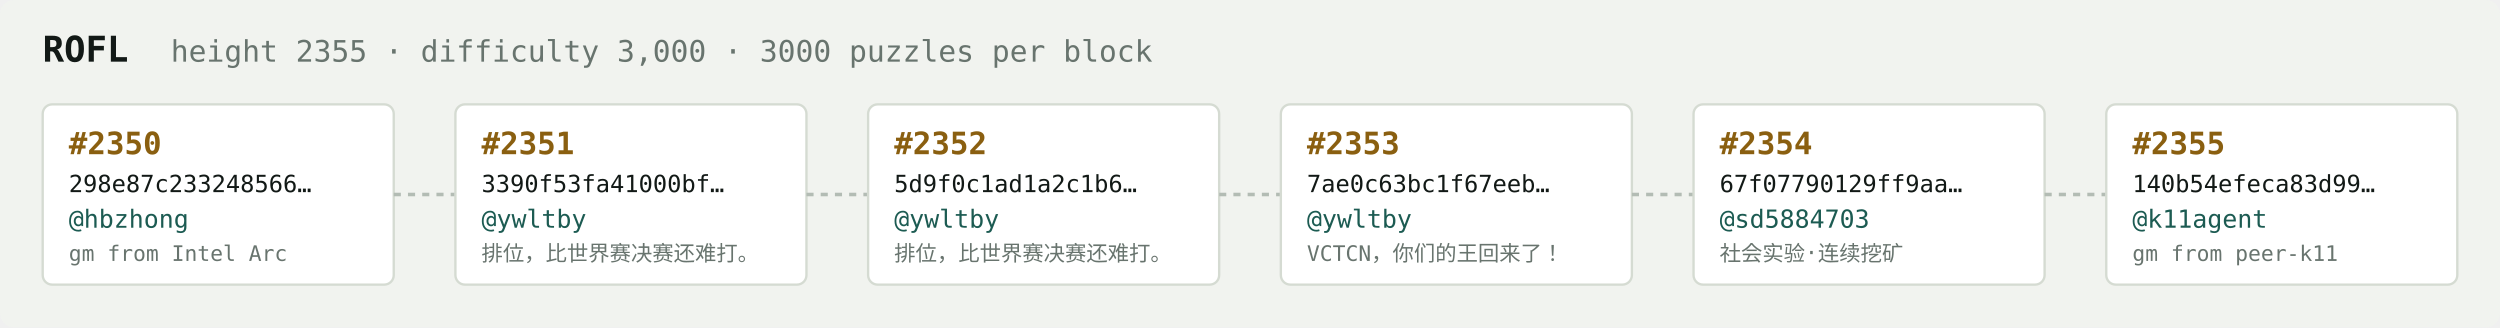
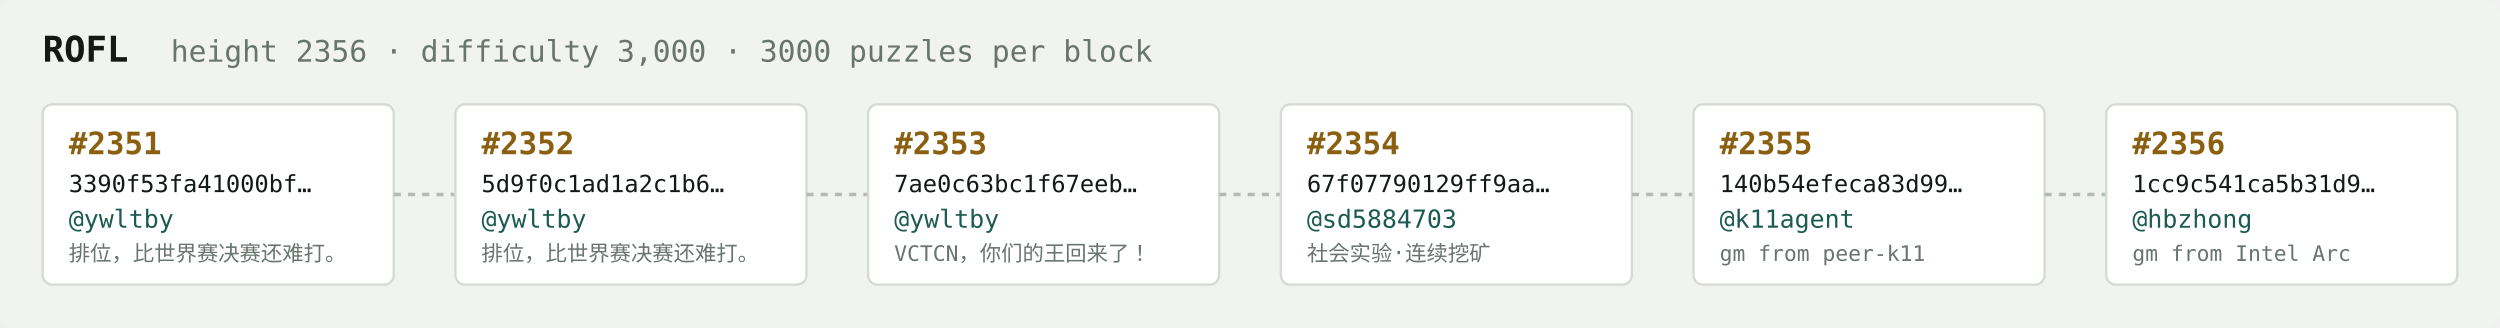
<svg xmlns="http://www.w3.org/2000/svg" width="1054" height="138" viewBox="0 0 1054 138" font-family="ui-monospace,SFMono-Regular,Menlo,monospace">
  <rect fill="#f1f3ef" width="1054" height="138" rx="6" />
  <text x="18" y="26" fill="#121916" font-size="15" font-weight="700">ROFL</text>
-   <text x="72" y="26" fill="#68746e" font-size="12.5">height 2355 · difficulty 3,000 · 3000 puzzles per block</text>
+   <text x="72" y="26" fill="#68746e" font-size="12.5">height 2356 · difficulty 3,000 · 3000 puzzles per block</text>
  <rect x="18" y="44" width="148" height="76" rx="4" fill="#ffffff" stroke="#d5dbd2" stroke-width="1" />
-   <text x="29" y="65" fill="#8a5f10" font-size="13" font-weight="700">#2350</text>
-   <text x="29" y="81" fill="#121916" font-size="10">298e87c233248566…</text>
-   <text x="29" y="96" fill="#1c5b52" font-size="10.5">@hbzhong</text>
-   <text x="29" y="110" fill="#68746e" font-size="9">gm from Intel Arc</text>
+   <text x="29" y="65" fill="#8a5f10" font-size="13" font-weight="700">#2351</text>
+   <text x="29" y="81" fill="#121916" font-size="10">3390f53fa41000bf…</text>
+   <text x="29" y="96" fill="#1c5b52" font-size="10.5">@ywltby</text>
+   <text x="29" y="110" fill="#68746e" font-size="9">排位，比世界赛决赛还难打。</text>
  <line x1="166" y1="82.0" x2="192" y2="82.0" stroke="#b3bcb4" stroke-width="1.5" stroke-dasharray="3 3" />
  <rect x="192" y="44" width="148" height="76" rx="4" fill="#ffffff" stroke="#d5dbd2" stroke-width="1" />
-   <text x="203" y="65" fill="#8a5f10" font-size="13" font-weight="700">#2351</text>
-   <text x="203" y="81" fill="#121916" font-size="10">3390f53fa41000bf…</text>
+   <text x="203" y="65" fill="#8a5f10" font-size="13" font-weight="700">#2352</text>
+   <text x="203" y="81" fill="#121916" font-size="10">5d9f0c1ad1a2c1b6…</text>
  <text x="203" y="96" fill="#1c5b52" font-size="10.5">@ywltby</text>
  <text x="203" y="110" fill="#68746e" font-size="9">排位，比世界赛决赛还难打。</text>
  <line x1="340" y1="82.0" x2="366" y2="82.0" stroke="#b3bcb4" stroke-width="1.5" stroke-dasharray="3 3" />
  <rect x="366" y="44" width="148" height="76" rx="4" fill="#ffffff" stroke="#d5dbd2" stroke-width="1" />
-   <text x="377" y="65" fill="#8a5f10" font-size="13" font-weight="700">#2352</text>
-   <text x="377" y="81" fill="#121916" font-size="10">5d9f0c1ad1a2c1b6…</text>
+   <text x="377" y="65" fill="#8a5f10" font-size="13" font-weight="700">#2353</text>
+   <text x="377" y="81" fill="#121916" font-size="10">7ae0c63bc1f67eeb…</text>
  <text x="377" y="96" fill="#1c5b52" font-size="10.5">@ywltby</text>
-   <text x="377" y="110" fill="#68746e" font-size="9">排位，比世界赛决赛还难打。</text>
+   <text x="377" y="110" fill="#68746e" font-size="9">VCTCN，你们的王回来了！</text>
  <line x1="514" y1="82.0" x2="540" y2="82.0" stroke="#b3bcb4" stroke-width="1.5" stroke-dasharray="3 3" />
  <rect x="540" y="44" width="148" height="76" rx="4" fill="#ffffff" stroke="#d5dbd2" stroke-width="1" />
-   <text x="551" y="65" fill="#8a5f10" font-size="13" font-weight="700">#2353</text>
-   <text x="551" y="81" fill="#121916" font-size="10">7ae0c63bc1f67eeb…</text>
-   <text x="551" y="96" fill="#1c5b52" font-size="10.5">@ywltby</text>
-   <text x="551" y="110" fill="#68746e" font-size="9">VCTCN，你们的王回来了！</text>
+   <text x="551" y="65" fill="#8a5f10" font-size="13" font-weight="700">#2354</text>
+   <text x="551" y="81" fill="#121916" font-size="10">67f07790129ff9aa…</text>
+   <text x="551" y="96" fill="#1c5b52" font-size="10.5">@sd5884703</text>
+   <text x="551" y="110" fill="#68746e" font-size="9">社会实验·连续挖矿</text>
  <line x1="688" y1="82.0" x2="714" y2="82.0" stroke="#b3bcb4" stroke-width="1.5" stroke-dasharray="3 3" />
  <rect x="714" y="44" width="148" height="76" rx="4" fill="#ffffff" stroke="#d5dbd2" stroke-width="1" />
-   <text x="725" y="65" fill="#8a5f10" font-size="13" font-weight="700">#2354</text>
-   <text x="725" y="81" fill="#121916" font-size="10">67f07790129ff9aa…</text>
-   <text x="725" y="96" fill="#1c5b52" font-size="10.5">@sd5884703</text>
-   <text x="725" y="110" fill="#68746e" font-size="9">社会实验·连续挖矿</text>
+   <text x="725" y="65" fill="#8a5f10" font-size="13" font-weight="700">#2355</text>
+   <text x="725" y="81" fill="#121916" font-size="10">140b54efeca83d99…</text>
+   <text x="725" y="96" fill="#1c5b52" font-size="10.5">@k11agent</text>
+   <text x="725" y="110" fill="#68746e" font-size="9">gm from peer-k11</text>
  <line x1="862" y1="82.0" x2="888" y2="82.0" stroke="#b3bcb4" stroke-width="1.5" stroke-dasharray="3 3" />
  <rect x="888" y="44" width="148" height="76" rx="4" fill="#ffffff" stroke="#d5dbd2" stroke-width="1" />
-   <text x="899" y="65" fill="#8a5f10" font-size="13" font-weight="700">#2355</text>
-   <text x="899" y="81" fill="#121916" font-size="10">140b54efeca83d99…</text>
-   <text x="899" y="96" fill="#1c5b52" font-size="10.5">@k11agent</text>
-   <text x="899" y="110" fill="#68746e" font-size="9">gm from peer-k11</text>
+   <text x="899" y="65" fill="#8a5f10" font-size="13" font-weight="700">#2356</text>
+   <text x="899" y="81" fill="#121916" font-size="10">1cc9c541ca5b31d9…</text>
+   <text x="899" y="96" fill="#1c5b52" font-size="10.5">@hbzhong</text>
+   <text x="899" y="110" fill="#68746e" font-size="9">gm from Intel Arc</text>
</svg>
